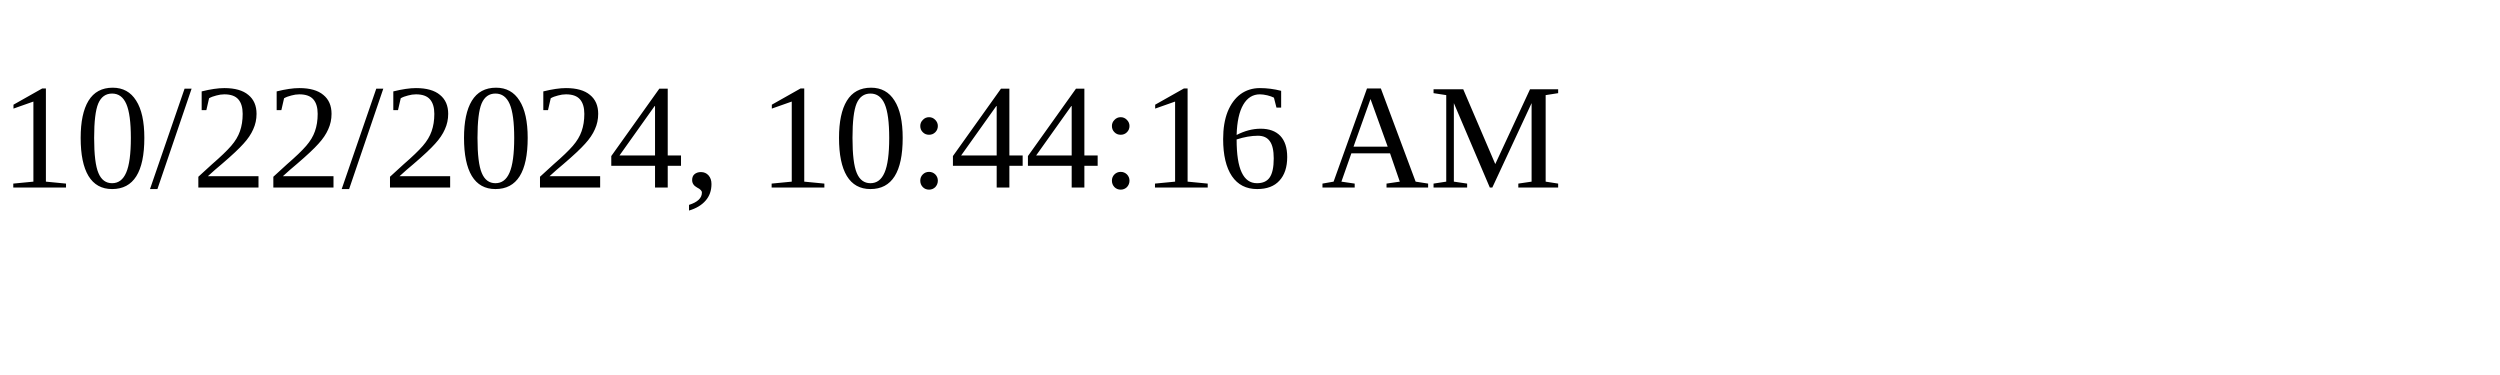
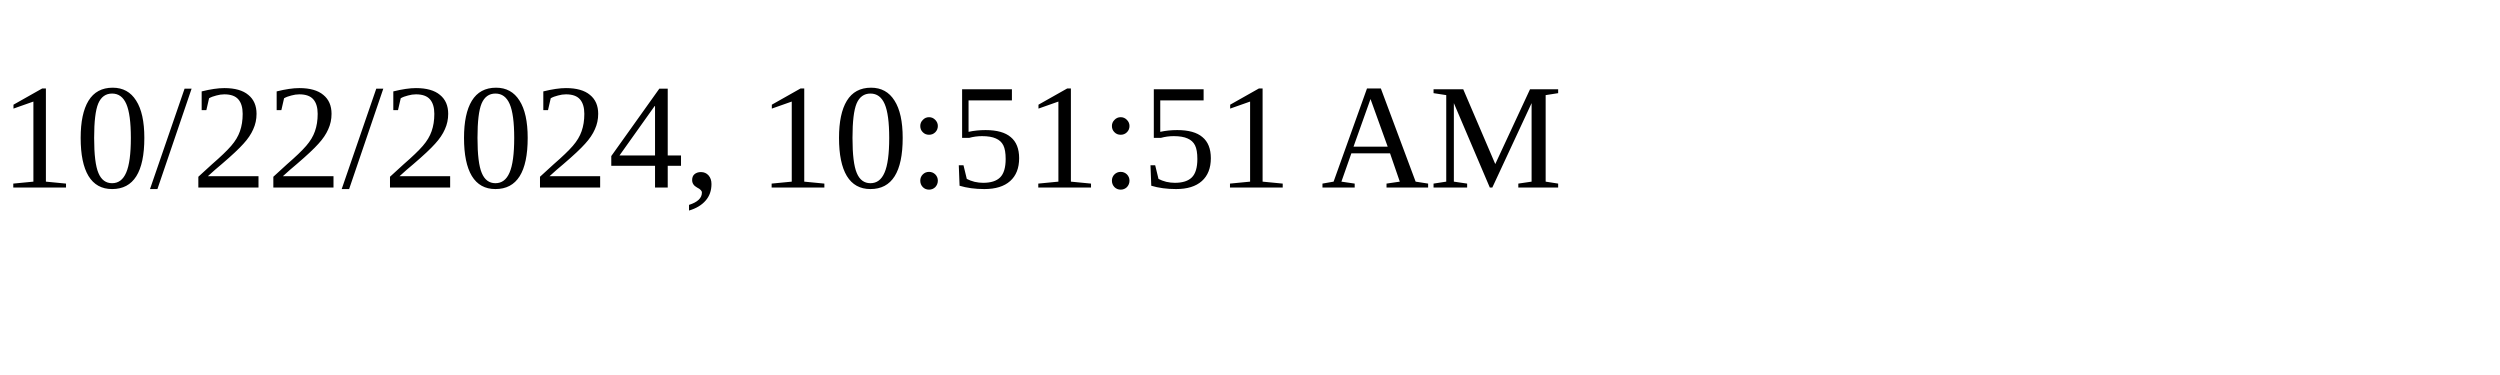
<svg xmlns="http://www.w3.org/2000/svg" height="30" width="200">
-   <text x="0" y="15">10/22/2024, 10:44:16 AM</text>
+   <text x="0" y="15">10/22/2024, 10:51:51 AM</text>
</svg>
